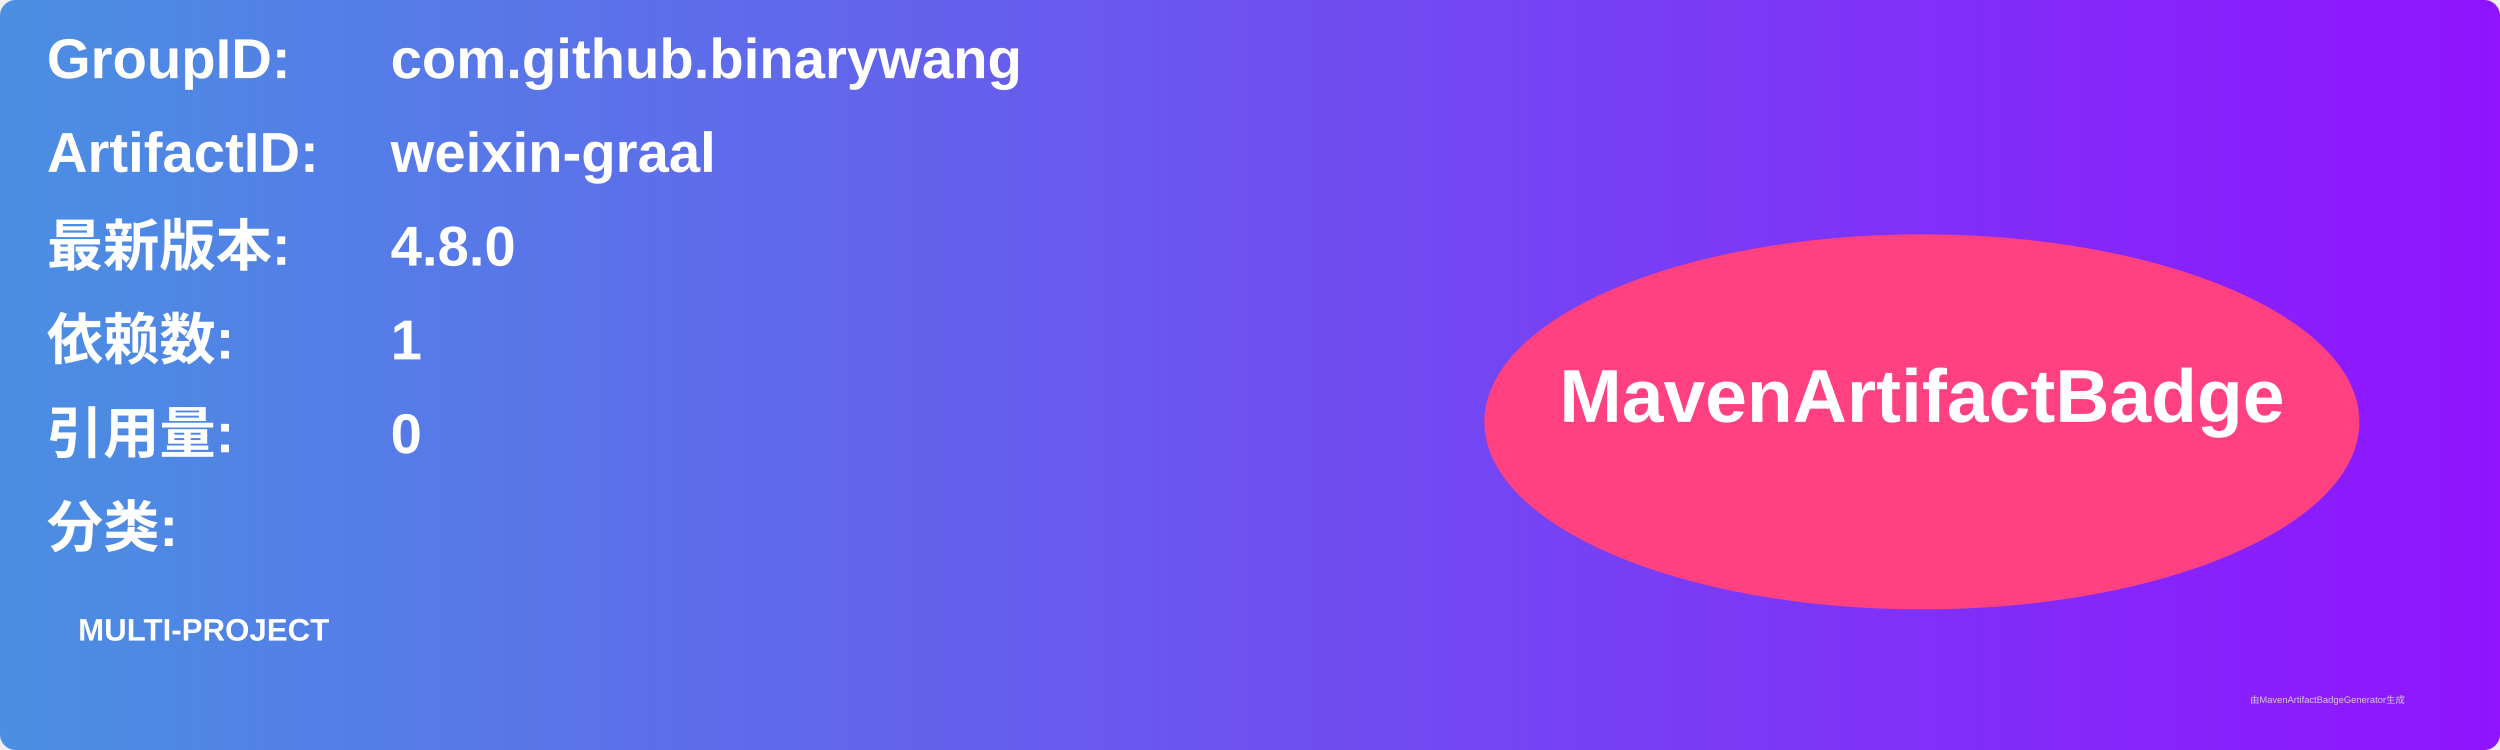
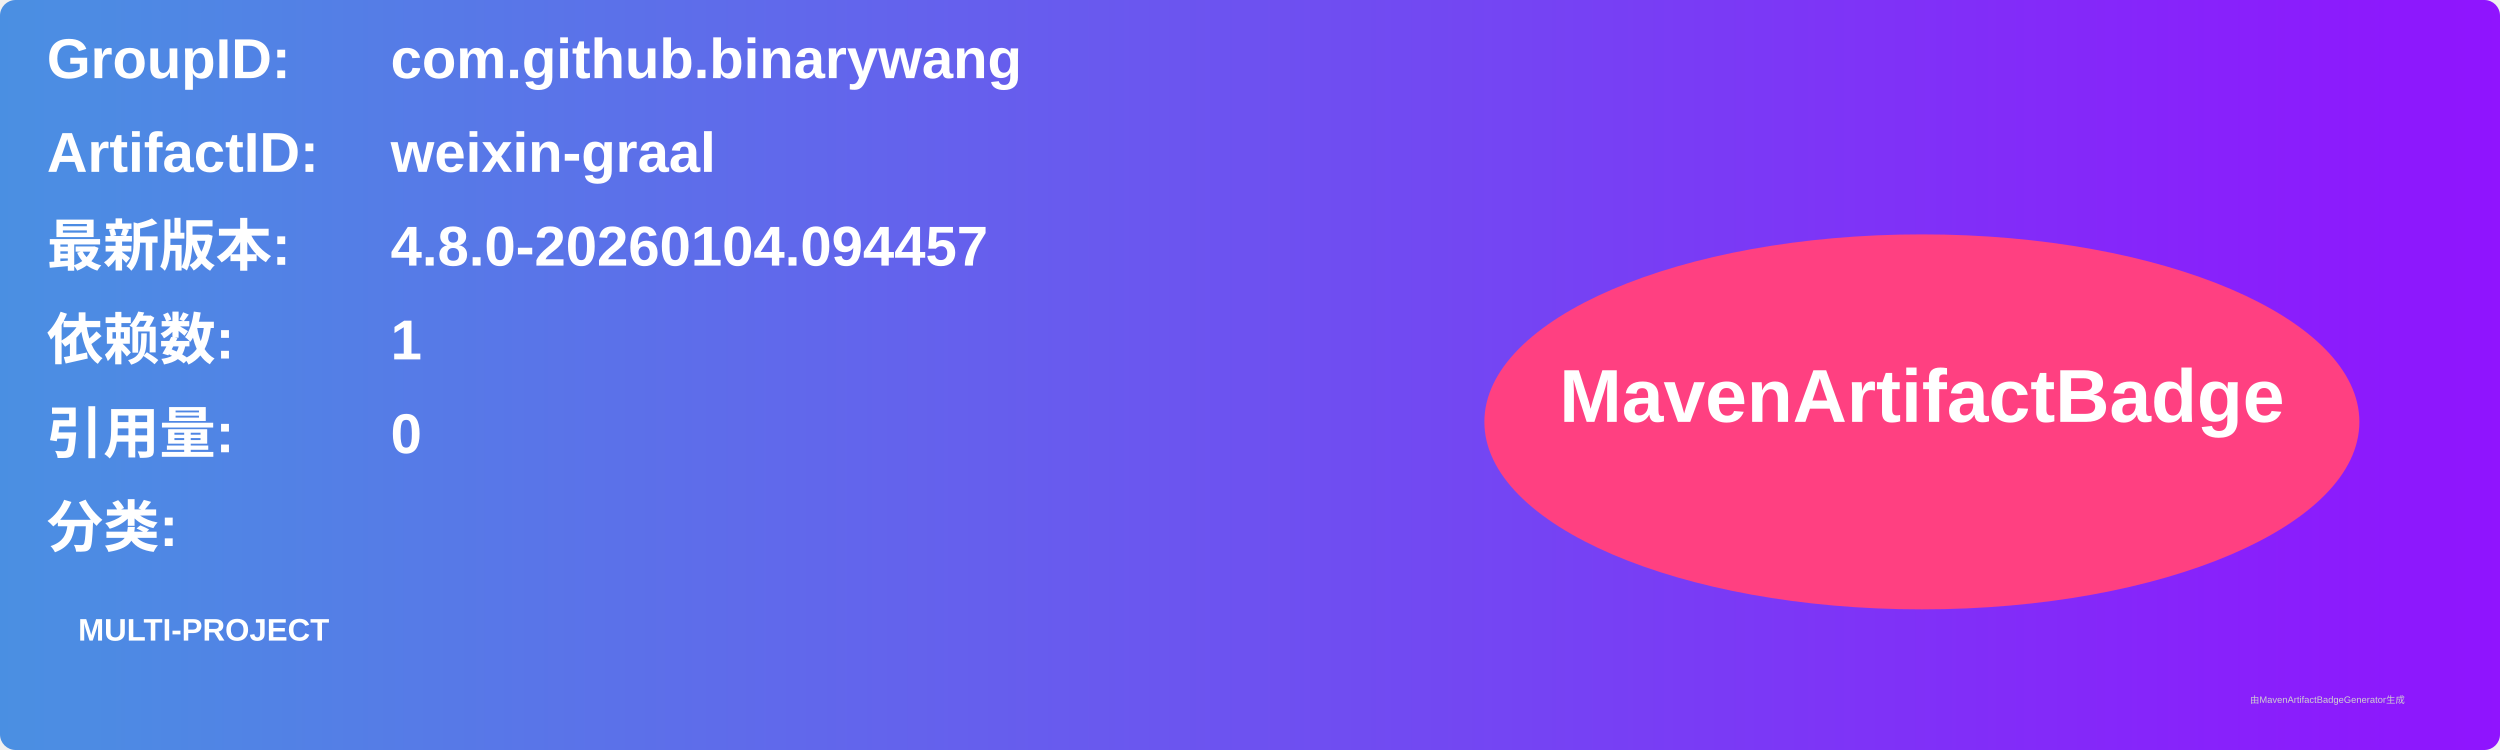
<svg xmlns="http://www.w3.org/2000/svg" width="800" height="240" viewBox="0 0 800 240">
  <linearGradient id="grad" x1="0%" y1="0%" x2="100%" y2="0%">
    <stop offset="0%" stop-color="#4a90e2" />
    <stop offset="100%" stop-color="#9013fe" />
  </linearGradient>
  <rect width="100%" height="100%" rx="5" ry="5" fill="url(#grad)" />
  <g transform="translate(15, 15)">
    <text x="0" y="10" font-family="Arial" font-size="18" fill="white" font-weight="bold" width="260">GroupID:</text>
    <text x="110" y="10" font-family="Arial" font-size="18" fill="white" font-weight="bold" width="460">com.github.binarywang</text>
    <text x="0" y="40" font-family="Arial" font-size="18" fill="white" font-weight="bold" width="260">ArtifactID:</text>
    <text x="110" y="40" font-family="Arial" font-size="18" fill="white" font-weight="bold" width="460">weixin-graal</text>
    <text x="0" y="70" font-family="Arial" font-size="18" fill="white" font-weight="bold">最新版本:</text>
    <text x="110" y="70" font-family="Arial" font-size="18" fill="white" font-weight="bold">
-       <tspan font-weight="bold">4.8.0</tspan>
+       <tspan font-weight="bold">4.8.0-20260104.094457</tspan>
    </text>
    <text x="0" y="100" font-family="Arial" font-size="18" fill="white" font-weight="bold">依赖数: </text>
    <text x="110" y="100" font-family="Arial" font-size="18" fill="white">
      <tspan font-weight="bold">1</tspan>
    </text>
    <text x="0" y="130" font-family="Arial" font-size="18" fill="white" font-weight="bold">引用量: </text>
    <text x="110" y="130" font-family="Arial" font-size="18" fill="white">
      <tspan font-weight="bold">0</tspan>
    </text>
    <text x="0" y="160" font-family="Arial" font-size="18" fill="white" font-weight="bold">分类:</text>
    <text x="10" y="190" font-family="Arial" font-size="10" fill="white">
      <tspan font-weight="bold">MULTI-PROJECT</tspan>
    </text>
    <ellipse cx="600" cy="120" rx="140" ry="60" fill="#ff4081" />
    <text x="600" y="120" text-anchor="middle" font-family="Arial" font-size="24" fill="white" font-weight="bold">MavenArtifactBadge</text>
  </g>
  <text x="720" y="225" font-family="Arial" font-size="3" fill="#d0d0d0">由MavenArtifactBadgeGenerator生成</text>
</svg>
